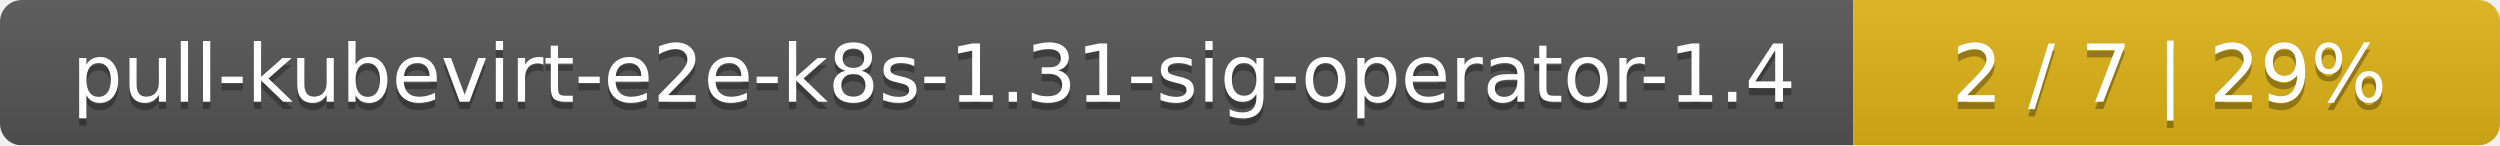
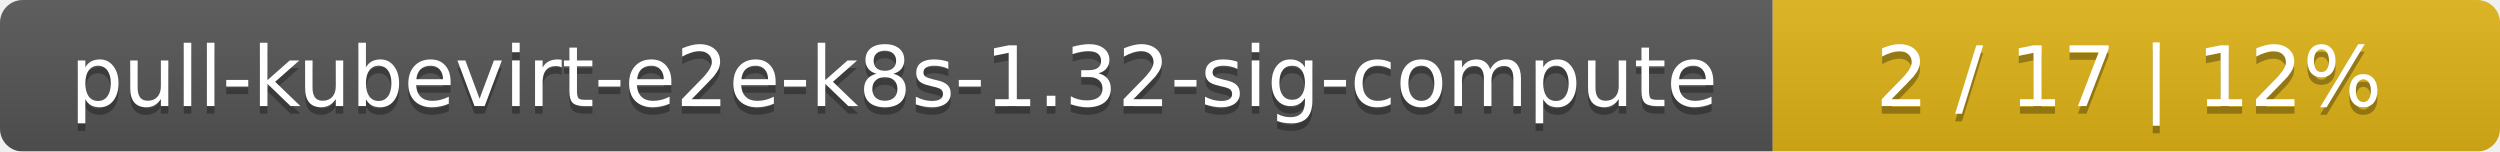
- <svg xmlns="http://www.w3.org/2000/svg" width="344" height="20">
+ <svg xmlns="http://www.w3.org/2000/svg" width="330" height="20">
  <linearGradient id="smooth" x2="0" y2="100%">
    <stop offset="0" stop-color="#bbb" stop-opacity=".1" />
    <stop offset="1" stop-opacity=".1" />
  </linearGradient>
  <mask id="round">
-     <rect width="344" height="20" rx="3" fill="#fff" />
+     <rect width="330" height="20" rx="3" fill="#fff" />
  </mask>
  <g mask="url(#round)">
-     <rect width="255" height="20" fill="#555" />
-     <rect x="255" width="89" height="20" fill="#dfb317" />
-     <rect width="344" height="20" fill="url(#smooth)" />
+     <rect width="234" height="20" fill="#555" />
+     <rect x="234" width="96" height="20" fill="#dfb317" />
+     <rect width="330" height="20" fill="url(#smooth)" />
  </g>
  <g fill="#fff" text-anchor="middle" font-family="DejaVu Sans,Verdana,Geneva,sans-serif" font-size="11">
-     <text x="128.5" y="15" fill="#010101" fill-opacity=".3">pull-kubevirt-e2e-k8s-1.31-sig-operator-1.4</text>
-     <text x="128.5" y="14">pull-kubevirt-e2e-k8s-1.31-sig-operator-1.4</text>
-     <text x="298.5" y="15" fill="#010101" fill-opacity=".3">2 / 7    |    29%</text>
-     <text x="298.5" y="14">2 / 7    |    29%</text>
+     <text x="118" y="15" fill="#010101" fill-opacity=".3">pull-kubevirt-e2e-k8s-1.32-sig-compute</text>
+     <text x="118" y="14">pull-kubevirt-e2e-k8s-1.32-sig-compute</text>
+     <text x="281" y="15" fill="#010101" fill-opacity=".3">2 / 17    |    12%</text>
+     <text x="281" y="14">2 / 17    |    12%</text>
  </g>
</svg>
